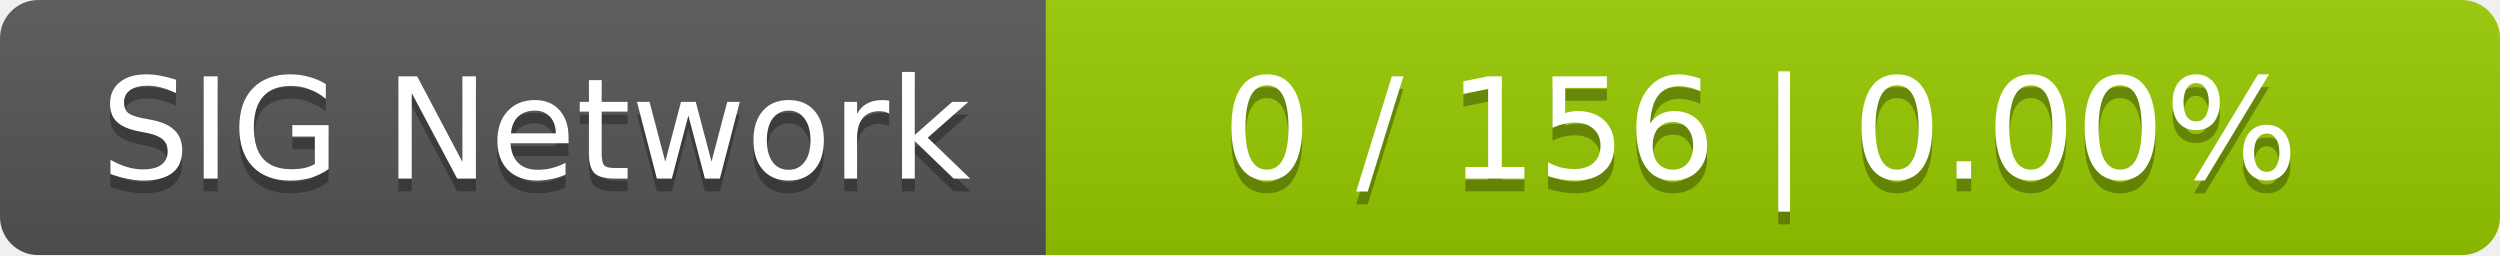
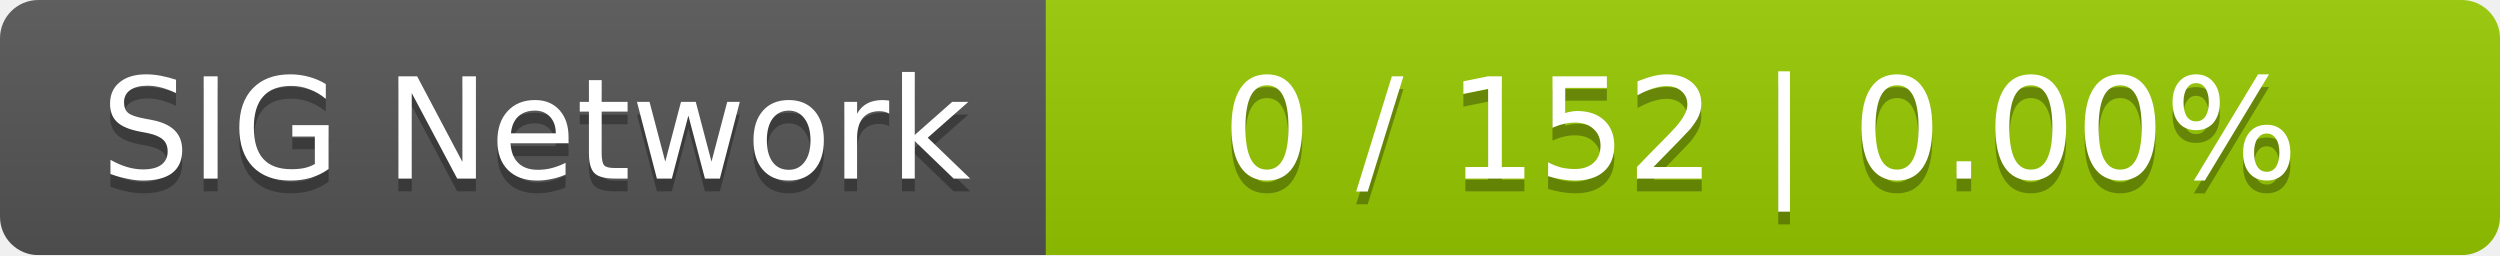
<svg xmlns="http://www.w3.org/2000/svg" width="196" height="20">
  <linearGradient id="smooth" x2="0" y2="100%">
    <stop offset="0" stop-color="#bbb" stop-opacity=".1" />
    <stop offset="1" stop-opacity=".1" />
  </linearGradient>
  <mask id="round">
    <rect width="196" height="20" rx="3" fill="#fff" />
  </mask>
  <g mask="url(#round)">
    <rect width="82" height="20" fill="#555" />
    <rect x="82" width="114" height="20" fill="#97ca00" />
    <rect width="196" height="20" fill="url(#smooth)" />
  </g>
  <g fill="#fff" text-anchor="middle" font-family="DejaVu Sans,Verdana,Geneva,sans-serif" font-size="11">
    <text x="42" y="15" fill="#010101" fill-opacity=".3">SIG Network</text>
    <text x="42" y="14">SIG Network</text>
-     <text x="138" y="15" fill="#010101" fill-opacity=".3">0 / 156    |    0.00%</text>
-     <text x="138" y="14">0 / 156    |    0.00%</text>
+     <text x="138" y="15" fill="#010101" fill-opacity=".3">0 / 152    |    0.00%</text>
+     <text x="138" y="14">0 / 152    |    0.00%</text>
  </g>
</svg>
